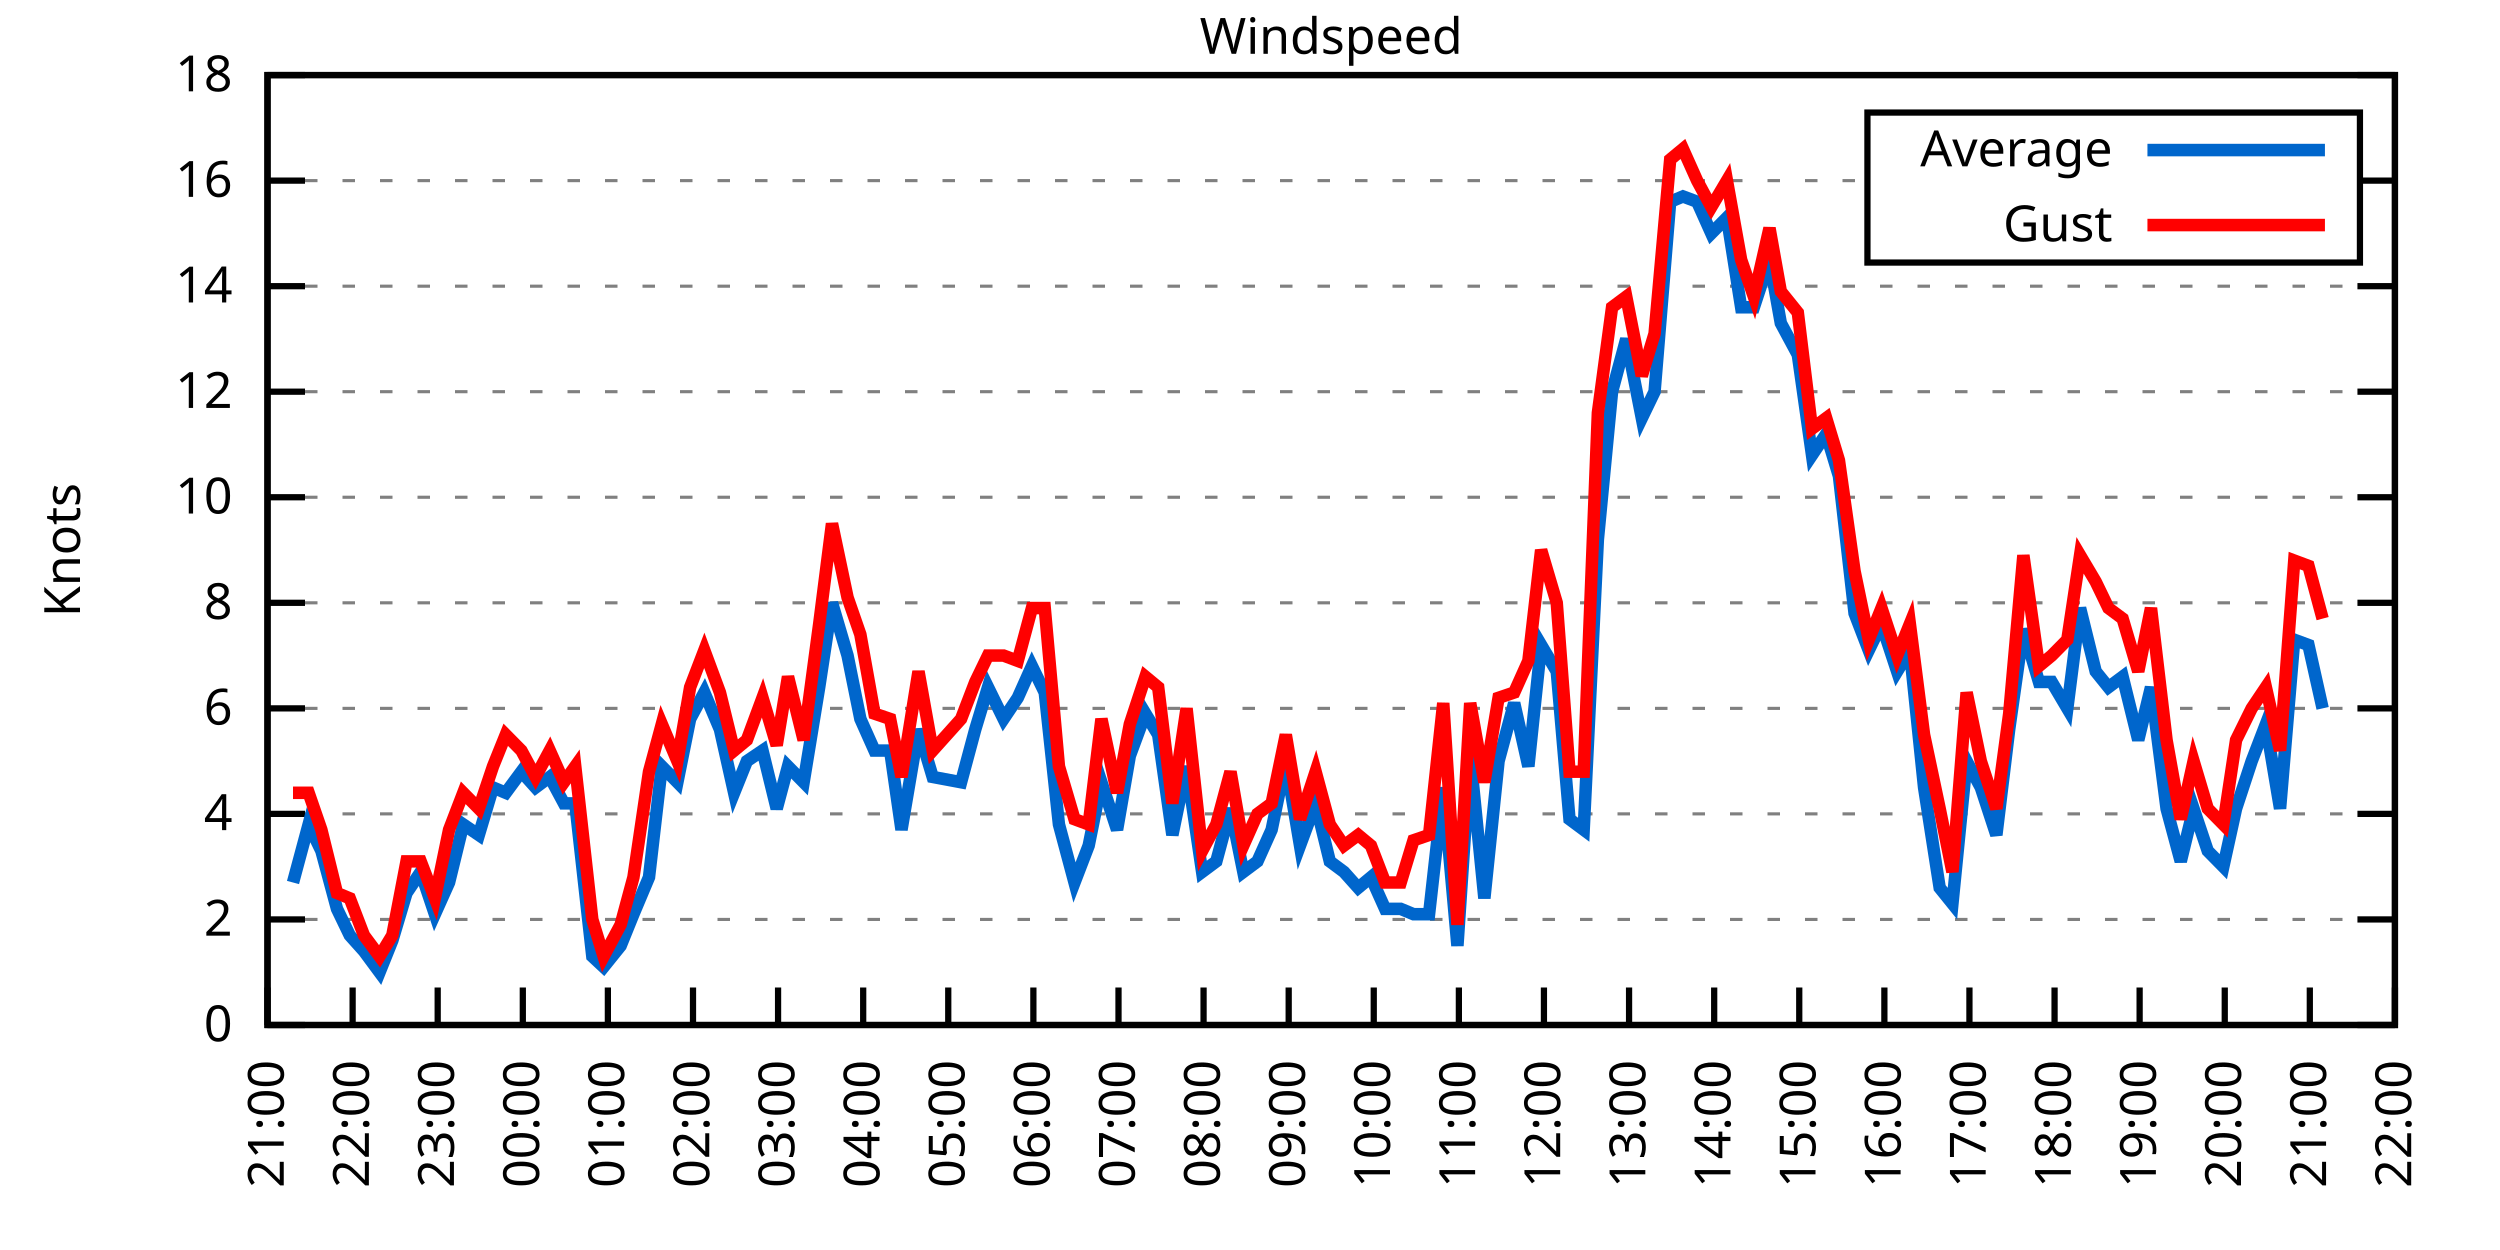
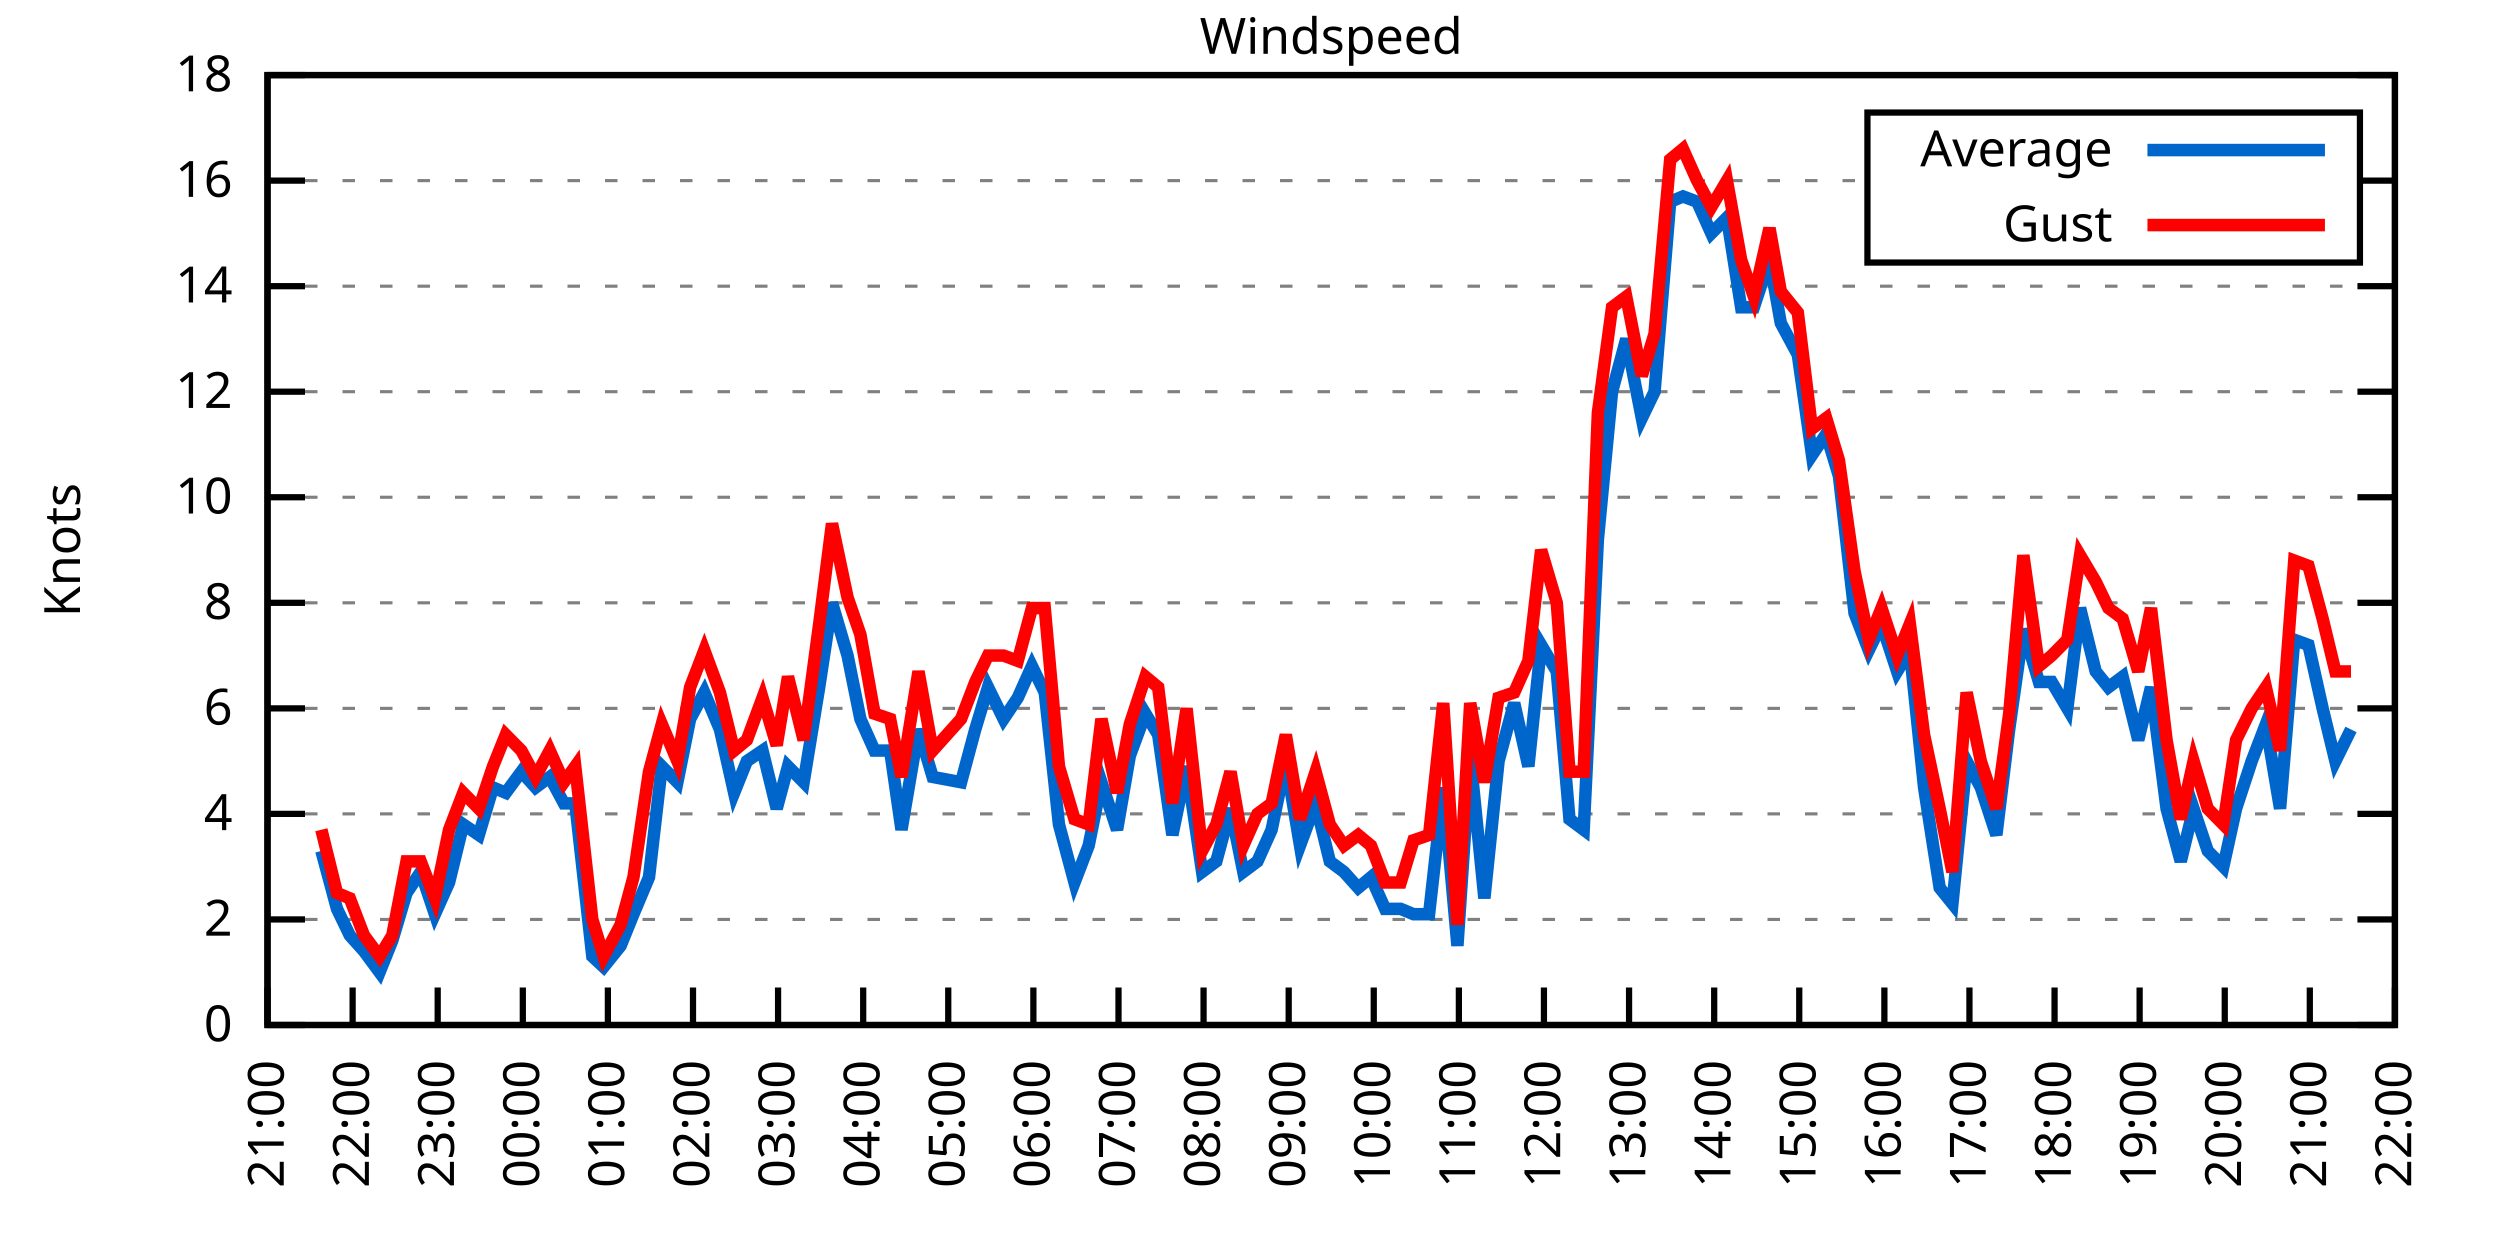
<svg xmlns="http://www.w3.org/2000/svg" xmlns:xlink="http://www.w3.org/1999/xlink" width="400" height="200" viewBox="0 0 400 200">
  <g id="gnuplot_canvas">
    <rect x="0" y="0" width="400" height="200" fill="none" />
    <defs>
      <circle id="gpDot" r="0.5" stroke-width="0.5" stroke="currentColor" />
      <path id="gpPt0" stroke-width="0.333" stroke="currentColor" d="M-1,0 h2 M0,-1 v2" />
      <path id="gpPt1" stroke-width="0.333" stroke="currentColor" d="M-1,-1 L1,1 M1,-1 L-1,1" />
      <path id="gpPt2" stroke-width="0.333" stroke="currentColor" d="M-1,0 L1,0 M0,-1 L0,1 M-1,-1 L1,1 M-1,1 L1,-1" />
      <rect id="gpPt3" stroke-width="0.333" stroke="currentColor" x="-1" y="-1" width="2" height="2" />
      <rect id="gpPt4" stroke-width="0.333" stroke="currentColor" fill="currentColor" x="-1" y="-1" width="2" height="2" />
      <circle id="gpPt5" stroke-width="0.333" stroke="currentColor" cx="0" cy="0" r="1" />
      <use xlink:href="#gpPt5" id="gpPt6" fill="currentColor" stroke="none" />
      <path id="gpPt7" stroke-width="0.333" stroke="currentColor" d="M0,-1.33 L-1.33,0.67 L1.33,0.67 z" />
      <use xlink:href="#gpPt7" id="gpPt8" fill="currentColor" stroke="none" />
      <use xlink:href="#gpPt7" id="gpPt9" stroke="currentColor" transform="rotate(180)" />
      <use xlink:href="#gpPt9" id="gpPt10" fill="currentColor" stroke="none" />
      <use xlink:href="#gpPt3" id="gpPt11" stroke="currentColor" transform="rotate(45)" />
      <use xlink:href="#gpPt11" id="gpPt12" fill="currentColor" stroke="none" />
      <path id="gpPt13" stroke-width="0.333" stroke="currentColor" d="M0,1.330 L1.265,0.411 L0.782,-1.067 L-0.782,-1.076 L-1.265,0.411 z" />
      <use xlink:href="#gpPt13" id="gpPt14" fill="currentColor" stroke="none" />
      <filter id="textbox" filterUnits="objectBoundingBox" x="0" y="0" height="1" width="1">
        <feFlood flood-color="white" flood-opacity="1" result="bgnd" />
        <feComposite in="SourceGraphic" in2="bgnd" operator="atop" />
      </filter>
      <filter id="greybox" filterUnits="objectBoundingBox" x="0" y="0" height="1" width="1">
        <feFlood flood-color="lightgrey" flood-opacity="1" result="grey" />
        <feComposite in="SourceGraphic" in2="grey" operator="atop" />
      </filter>
    </defs>
    <g fill="none" color="white" stroke="currentColor" stroke-width="1.00" stroke-linecap="butt" stroke-linejoin="miter">
</g>
    <g fill="none" color="black" stroke="currentColor" stroke-width="1.00" stroke-linecap="butt" stroke-linejoin="miter">
      <g stroke="none" shape-rendering="crispEdges">
        <polygon fill="rgb(255, 255, 255)" points="42.80,164.00 383.18,164.00 383.18,12.02 42.80,12.02 " />
      </g>
    </g>
    <g fill="none" color="black" stroke="currentColor" stroke-width="1.00" stroke-linecap="butt" stroke-linejoin="miter">
</g>
    <g fill="none" color="black" stroke="black" stroke-width="0.50" stroke-linecap="butt" stroke-linejoin="miter">
</g>
    <g fill="none" color="gray" stroke="currentColor" stroke-width="0.50" stroke-linecap="butt" stroke-linejoin="miter">
      <path stroke="gray" stroke-dasharray="2,4" class="gridline" d="M42.80,164.00 L383.19,164.00  " />
    </g>
    <g fill="none" color="gray" stroke="gray" stroke-width="1.00" stroke-linecap="butt" stroke-linejoin="miter">
</g>
    <g fill="none" color="black" stroke="currentColor" stroke-width="1.00" stroke-linecap="butt" stroke-linejoin="miter">
      <path stroke="black" d="M42.80,164.00 L48.80,164.00 M383.19,164.00 L377.19,164.00  " />
      <g transform="translate(37.20,166.60)" stroke="none" fill="black" font-family="Sans" font-size="8.00" text-anchor="end">
        <text>
          <tspan font-family="Sans"> 0</tspan>
        </text>
      </g>
    </g>
    <g fill="none" color="black" stroke="currentColor" stroke-width="1.00" stroke-linecap="butt" stroke-linejoin="miter">
</g>
    <g fill="none" color="black" stroke="black" stroke-width="0.50" stroke-linecap="butt" stroke-linejoin="miter">
</g>
    <g fill="none" color="gray" stroke="currentColor" stroke-width="0.50" stroke-linecap="butt" stroke-linejoin="miter">
      <path stroke="gray" stroke-dasharray="2,4" class="gridline" d="M42.80,147.11 L383.19,147.11  " />
    </g>
    <g fill="none" color="gray" stroke="gray" stroke-width="1.00" stroke-linecap="butt" stroke-linejoin="miter">
</g>
    <g fill="none" color="black" stroke="currentColor" stroke-width="1.00" stroke-linecap="butt" stroke-linejoin="miter">
      <path stroke="black" d="M42.80,147.11 L48.80,147.11 M383.19,147.11 L377.19,147.11  " />
      <g transform="translate(37.20,149.71)" stroke="none" fill="black" font-family="Sans" font-size="8.00" text-anchor="end">
        <text>
          <tspan font-family="Sans"> 2</tspan>
        </text>
      </g>
    </g>
    <g fill="none" color="black" stroke="currentColor" stroke-width="1.00" stroke-linecap="butt" stroke-linejoin="miter">
</g>
    <g fill="none" color="black" stroke="black" stroke-width="0.50" stroke-linecap="butt" stroke-linejoin="miter">
</g>
    <g fill="none" color="gray" stroke="currentColor" stroke-width="0.50" stroke-linecap="butt" stroke-linejoin="miter">
      <path stroke="gray" stroke-dasharray="2,4" class="gridline" d="M42.80,130.22 L383.19,130.22  " />
    </g>
    <g fill="none" color="gray" stroke="gray" stroke-width="1.00" stroke-linecap="butt" stroke-linejoin="miter">
</g>
    <g fill="none" color="black" stroke="currentColor" stroke-width="1.00" stroke-linecap="butt" stroke-linejoin="miter">
      <path stroke="black" d="M42.80,130.22 L48.80,130.22 M383.19,130.22 L377.19,130.22  " />
      <g transform="translate(37.20,132.82)" stroke="none" fill="black" font-family="Sans" font-size="8.00" text-anchor="end">
        <text>
          <tspan font-family="Sans"> 4</tspan>
        </text>
      </g>
    </g>
    <g fill="none" color="black" stroke="currentColor" stroke-width="1.00" stroke-linecap="butt" stroke-linejoin="miter">
</g>
    <g fill="none" color="black" stroke="black" stroke-width="0.50" stroke-linecap="butt" stroke-linejoin="miter">
</g>
    <g fill="none" color="gray" stroke="currentColor" stroke-width="0.50" stroke-linecap="butt" stroke-linejoin="miter">
      <path stroke="gray" stroke-dasharray="2,4" class="gridline" d="M42.80,113.34 L383.19,113.34  " />
    </g>
    <g fill="none" color="gray" stroke="gray" stroke-width="1.00" stroke-linecap="butt" stroke-linejoin="miter">
</g>
    <g fill="none" color="black" stroke="currentColor" stroke-width="1.00" stroke-linecap="butt" stroke-linejoin="miter">
      <path stroke="black" d="M42.80,113.34 L48.80,113.34 M383.19,113.34 L377.19,113.34  " />
      <g transform="translate(37.20,115.94)" stroke="none" fill="black" font-family="Sans" font-size="8.00" text-anchor="end">
        <text>
          <tspan font-family="Sans"> 6</tspan>
        </text>
      </g>
    </g>
    <g fill="none" color="black" stroke="currentColor" stroke-width="1.00" stroke-linecap="butt" stroke-linejoin="miter">
</g>
    <g fill="none" color="black" stroke="black" stroke-width="0.50" stroke-linecap="butt" stroke-linejoin="miter">
</g>
    <g fill="none" color="gray" stroke="currentColor" stroke-width="0.50" stroke-linecap="butt" stroke-linejoin="miter">
      <path stroke="gray" stroke-dasharray="2,4" class="gridline" d="M42.80,96.45 L383.19,96.45  " />
    </g>
    <g fill="none" color="gray" stroke="gray" stroke-width="1.00" stroke-linecap="butt" stroke-linejoin="miter">
</g>
    <g fill="none" color="black" stroke="currentColor" stroke-width="1.00" stroke-linecap="butt" stroke-linejoin="miter">
      <path stroke="black" d="M42.80,96.45 L48.80,96.45 M383.19,96.45 L377.19,96.45  " />
      <g transform="translate(37.20,99.05)" stroke="none" fill="black" font-family="Sans" font-size="8.00" text-anchor="end">
        <text>
          <tspan font-family="Sans"> 8</tspan>
        </text>
      </g>
    </g>
    <g fill="none" color="black" stroke="currentColor" stroke-width="1.00" stroke-linecap="butt" stroke-linejoin="miter">
</g>
    <g fill="none" color="black" stroke="black" stroke-width="0.50" stroke-linecap="butt" stroke-linejoin="miter">
</g>
    <g fill="none" color="gray" stroke="currentColor" stroke-width="0.50" stroke-linecap="butt" stroke-linejoin="miter">
      <path stroke="gray" stroke-dasharray="2,4" class="gridline" d="M42.80,79.56 L383.19,79.56  " />
    </g>
    <g fill="none" color="gray" stroke="gray" stroke-width="1.00" stroke-linecap="butt" stroke-linejoin="miter">
</g>
    <g fill="none" color="black" stroke="currentColor" stroke-width="1.00" stroke-linecap="butt" stroke-linejoin="miter">
      <path stroke="black" d="M42.80,79.56 L48.80,79.56 M383.19,79.56 L377.19,79.56  " />
      <g transform="translate(37.20,82.16)" stroke="none" fill="black" font-family="Sans" font-size="8.00" text-anchor="end">
        <text>
          <tspan font-family="Sans"> 10</tspan>
        </text>
      </g>
    </g>
    <g fill="none" color="black" stroke="currentColor" stroke-width="1.00" stroke-linecap="butt" stroke-linejoin="miter">
</g>
    <g fill="none" color="black" stroke="black" stroke-width="0.50" stroke-linecap="butt" stroke-linejoin="miter">
</g>
    <g fill="none" color="gray" stroke="currentColor" stroke-width="0.50" stroke-linecap="butt" stroke-linejoin="miter">
      <path stroke="gray" stroke-dasharray="2,4" class="gridline" d="M42.80,62.67 L383.19,62.67  " />
    </g>
    <g fill="none" color="gray" stroke="gray" stroke-width="1.00" stroke-linecap="butt" stroke-linejoin="miter">
</g>
    <g fill="none" color="black" stroke="currentColor" stroke-width="1.00" stroke-linecap="butt" stroke-linejoin="miter">
      <path stroke="black" d="M42.80,62.67 L48.80,62.67 M383.19,62.67 L377.19,62.67  " />
      <g transform="translate(37.20,65.27)" stroke="none" fill="black" font-family="Sans" font-size="8.00" text-anchor="end">
        <text>
          <tspan font-family="Sans"> 12</tspan>
        </text>
      </g>
    </g>
    <g fill="none" color="black" stroke="currentColor" stroke-width="1.00" stroke-linecap="butt" stroke-linejoin="miter">
</g>
    <g fill="none" color="black" stroke="black" stroke-width="0.50" stroke-linecap="butt" stroke-linejoin="miter">
</g>
    <g fill="none" color="gray" stroke="currentColor" stroke-width="0.50" stroke-linecap="butt" stroke-linejoin="miter">
      <path stroke="gray" stroke-dasharray="2,4" class="gridline" d="M42.80,45.79 L383.19,45.79  " />
    </g>
    <g fill="none" color="gray" stroke="gray" stroke-width="1.00" stroke-linecap="butt" stroke-linejoin="miter">
</g>
    <g fill="none" color="black" stroke="currentColor" stroke-width="1.00" stroke-linecap="butt" stroke-linejoin="miter">
      <path stroke="black" d="M42.80,45.79 L48.80,45.79 M383.19,45.79 L377.19,45.79  " />
      <g transform="translate(37.20,48.39)" stroke="none" fill="black" font-family="Sans" font-size="8.00" text-anchor="end">
        <text>
          <tspan font-family="Sans"> 14</tspan>
        </text>
      </g>
    </g>
    <g fill="none" color="black" stroke="currentColor" stroke-width="1.00" stroke-linecap="butt" stroke-linejoin="miter">
</g>
    <g fill="none" color="black" stroke="black" stroke-width="0.50" stroke-linecap="butt" stroke-linejoin="miter">
</g>
    <g fill="none" color="gray" stroke="currentColor" stroke-width="0.50" stroke-linecap="butt" stroke-linejoin="miter">
      <path stroke="gray" stroke-dasharray="2,4" class="gridline" d="M42.80,28.90 L298.79,28.90 M377.59,28.90 L383.19,28.90  " />
    </g>
    <g fill="none" color="gray" stroke="gray" stroke-width="1.00" stroke-linecap="butt" stroke-linejoin="miter">
</g>
    <g fill="none" color="black" stroke="currentColor" stroke-width="1.00" stroke-linecap="butt" stroke-linejoin="miter">
      <path stroke="black" d="M42.80,28.90 L48.80,28.90 M383.19,28.90 L377.19,28.90  " />
      <g transform="translate(37.20,31.50)" stroke="none" fill="black" font-family="Sans" font-size="8.00" text-anchor="end">
        <text>
          <tspan font-family="Sans"> 16</tspan>
        </text>
      </g>
    </g>
    <g fill="none" color="black" stroke="currentColor" stroke-width="1.00" stroke-linecap="butt" stroke-linejoin="miter">
</g>
    <g fill="none" color="black" stroke="black" stroke-width="0.50" stroke-linecap="butt" stroke-linejoin="miter">
</g>
    <g fill="none" color="gray" stroke="currentColor" stroke-width="0.50" stroke-linecap="butt" stroke-linejoin="miter">
      <path stroke="gray" stroke-dasharray="2,4" class="gridline" d="M42.80,12.01 L383.19,12.01  " />
    </g>
    <g fill="none" color="gray" stroke="gray" stroke-width="1.00" stroke-linecap="butt" stroke-linejoin="miter">
</g>
    <g fill="none" color="black" stroke="currentColor" stroke-width="1.00" stroke-linecap="butt" stroke-linejoin="miter">
      <path stroke="black" d="M42.80,12.01 L48.80,12.01 M383.19,12.01 L377.19,12.01  " />
      <g transform="translate(37.20,14.61)" stroke="none" fill="black" font-family="Sans" font-size="8.00" text-anchor="end">
        <text>
          <tspan font-family="Sans"> 18</tspan>
        </text>
      </g>
    </g>
    <g fill="none" color="black" stroke="currentColor" stroke-width="1.00" stroke-linecap="butt" stroke-linejoin="miter">
      <path stroke="black" d="M42.80,164.00 L42.80,158.00  " />
      <g transform="translate(45.40,169.60) rotate(270.00)" stroke="none" fill="black" font-family="Sans" font-size="8.00" text-anchor="end">
        <text>
          <tspan font-family="Sans">21:00</tspan>
        </text>
      </g>
    </g>
    <g fill="none" color="black" stroke="currentColor" stroke-width="1.00" stroke-linecap="butt" stroke-linejoin="miter">
      <path stroke="black" d="M56.42,164.00 L56.42,158.00  " />
      <g transform="translate(59.02,169.60) rotate(270.00)" stroke="none" fill="black" font-family="Sans" font-size="8.00" text-anchor="end">
        <text>
          <tspan font-family="Sans">22:00</tspan>
        </text>
      </g>
    </g>
    <g fill="none" color="black" stroke="currentColor" stroke-width="1.00" stroke-linecap="butt" stroke-linejoin="miter">
      <path stroke="black" d="M70.03,164.00 L70.03,158.00  " />
      <g transform="translate(72.63,169.60) rotate(270.00)" stroke="none" fill="black" font-family="Sans" font-size="8.00" text-anchor="end">
        <text>
          <tspan font-family="Sans">23:00</tspan>
        </text>
      </g>
    </g>
    <g fill="none" color="black" stroke="currentColor" stroke-width="1.00" stroke-linecap="butt" stroke-linejoin="miter">
      <path stroke="black" d="M83.65,164.00 L83.65,158.00  " />
      <g transform="translate(86.25,169.60) rotate(270.00)" stroke="none" fill="black" font-family="Sans" font-size="8.00" text-anchor="end">
        <text>
          <tspan font-family="Sans">00:00</tspan>
        </text>
      </g>
    </g>
    <g fill="none" color="black" stroke="currentColor" stroke-width="1.00" stroke-linecap="butt" stroke-linejoin="miter">
      <path stroke="black" d="M97.26,164.00 L97.26,158.00  " />
      <g transform="translate(99.86,169.60) rotate(270.00)" stroke="none" fill="black" font-family="Sans" font-size="8.00" text-anchor="end">
        <text>
          <tspan font-family="Sans">01:00</tspan>
        </text>
      </g>
    </g>
    <g fill="none" color="black" stroke="currentColor" stroke-width="1.00" stroke-linecap="butt" stroke-linejoin="miter">
      <path stroke="black" d="M110.88,164.00 L110.88,158.00  " />
      <g transform="translate(113.48,169.60) rotate(270.00)" stroke="none" fill="black" font-family="Sans" font-size="8.00" text-anchor="end">
        <text>
          <tspan font-family="Sans">02:00</tspan>
        </text>
      </g>
    </g>
    <g fill="none" color="black" stroke="currentColor" stroke-width="1.00" stroke-linecap="butt" stroke-linejoin="miter">
      <path stroke="black" d="M124.49,164.00 L124.49,158.00  " />
      <g transform="translate(127.09,169.60) rotate(270.00)" stroke="none" fill="black" font-family="Sans" font-size="8.00" text-anchor="end">
        <text>
          <tspan font-family="Sans">03:00</tspan>
        </text>
      </g>
    </g>
    <g fill="none" color="black" stroke="currentColor" stroke-width="1.00" stroke-linecap="butt" stroke-linejoin="miter">
      <path stroke="black" d="M138.11,164.00 L138.11,158.00  " />
      <g transform="translate(140.71,169.60) rotate(270.00)" stroke="none" fill="black" font-family="Sans" font-size="8.00" text-anchor="end">
        <text>
          <tspan font-family="Sans">04:00</tspan>
        </text>
      </g>
    </g>
    <g fill="none" color="black" stroke="currentColor" stroke-width="1.00" stroke-linecap="butt" stroke-linejoin="miter">
      <path stroke="black" d="M151.72,164.00 L151.72,158.00  " />
      <g transform="translate(154.32,169.60) rotate(270.00)" stroke="none" fill="black" font-family="Sans" font-size="8.00" text-anchor="end">
        <text>
          <tspan font-family="Sans">05:00</tspan>
        </text>
      </g>
    </g>
    <g fill="none" color="black" stroke="currentColor" stroke-width="1.00" stroke-linecap="butt" stroke-linejoin="miter">
      <path stroke="black" d="M165.34,164.00 L165.34,158.00  " />
      <g transform="translate(167.94,169.60) rotate(270.00)" stroke="none" fill="black" font-family="Sans" font-size="8.00" text-anchor="end">
        <text>
          <tspan font-family="Sans">06:00</tspan>
        </text>
      </g>
    </g>
    <g fill="none" color="black" stroke="currentColor" stroke-width="1.00" stroke-linecap="butt" stroke-linejoin="miter">
      <path stroke="black" d="M178.96,164.00 L178.96,158.00  " />
      <g transform="translate(181.56,169.60) rotate(270.00)" stroke="none" fill="black" font-family="Sans" font-size="8.00" text-anchor="end">
        <text>
          <tspan font-family="Sans">07:00</tspan>
        </text>
      </g>
    </g>
    <g fill="none" color="black" stroke="currentColor" stroke-width="1.00" stroke-linecap="butt" stroke-linejoin="miter">
      <path stroke="black" d="M192.57,164.00 L192.57,158.00  " />
      <g transform="translate(195.17,169.60) rotate(270.00)" stroke="none" fill="black" font-family="Sans" font-size="8.00" text-anchor="end">
        <text>
          <tspan font-family="Sans">08:00</tspan>
        </text>
      </g>
    </g>
    <g fill="none" color="black" stroke="currentColor" stroke-width="1.00" stroke-linecap="butt" stroke-linejoin="miter">
      <path stroke="black" d="M206.19,164.00 L206.19,158.00  " />
      <g transform="translate(208.79,169.60) rotate(270.00)" stroke="none" fill="black" font-family="Sans" font-size="8.00" text-anchor="end">
        <text>
          <tspan font-family="Sans">09:00</tspan>
        </text>
      </g>
    </g>
    <g fill="none" color="black" stroke="currentColor" stroke-width="1.00" stroke-linecap="butt" stroke-linejoin="miter">
      <path stroke="black" d="M219.80,164.00 L219.80,158.00  " />
      <g transform="translate(222.40,169.60) rotate(270.00)" stroke="none" fill="black" font-family="Sans" font-size="8.00" text-anchor="end">
        <text>
          <tspan font-family="Sans">10:00</tspan>
        </text>
      </g>
    </g>
    <g fill="none" color="black" stroke="currentColor" stroke-width="1.00" stroke-linecap="butt" stroke-linejoin="miter">
      <path stroke="black" d="M233.42,164.00 L233.42,158.00  " />
      <g transform="translate(236.02,169.60) rotate(270.00)" stroke="none" fill="black" font-family="Sans" font-size="8.00" text-anchor="end">
        <text>
          <tspan font-family="Sans">11:00</tspan>
        </text>
      </g>
    </g>
    <g fill="none" color="black" stroke="currentColor" stroke-width="1.00" stroke-linecap="butt" stroke-linejoin="miter">
      <path stroke="black" d="M247.03,164.00 L247.03,158.00  " />
      <g transform="translate(249.63,169.60) rotate(270.00)" stroke="none" fill="black" font-family="Sans" font-size="8.00" text-anchor="end">
        <text>
          <tspan font-family="Sans">12:00</tspan>
        </text>
      </g>
    </g>
    <g fill="none" color="black" stroke="currentColor" stroke-width="1.00" stroke-linecap="butt" stroke-linejoin="miter">
      <path stroke="black" d="M260.65,164.00 L260.65,158.00  " />
      <g transform="translate(263.25,169.60) rotate(270.00)" stroke="none" fill="black" font-family="Sans" font-size="8.00" text-anchor="end">
        <text>
          <tspan font-family="Sans">13:00</tspan>
        </text>
      </g>
    </g>
    <g fill="none" color="black" stroke="currentColor" stroke-width="1.00" stroke-linecap="butt" stroke-linejoin="miter">
      <path stroke="black" d="M274.27,164.00 L274.27,158.00  " />
      <g transform="translate(276.87,169.60) rotate(270.00)" stroke="none" fill="black" font-family="Sans" font-size="8.00" text-anchor="end">
        <text>
          <tspan font-family="Sans">14:00</tspan>
        </text>
      </g>
    </g>
    <g fill="none" color="black" stroke="currentColor" stroke-width="1.00" stroke-linecap="butt" stroke-linejoin="miter">
      <path stroke="black" d="M287.88,164.00 L287.88,158.00  " />
      <g transform="translate(290.48,169.60) rotate(270.00)" stroke="none" fill="black" font-family="Sans" font-size="8.00" text-anchor="end">
        <text>
          <tspan font-family="Sans">15:00</tspan>
        </text>
      </g>
    </g>
    <g fill="none" color="black" stroke="currentColor" stroke-width="1.00" stroke-linecap="butt" stroke-linejoin="miter">
      <path stroke="black" d="M301.50,164.00 L301.50,158.00  " />
      <g transform="translate(304.10,169.60) rotate(270.00)" stroke="none" fill="black" font-family="Sans" font-size="8.00" text-anchor="end">
        <text>
          <tspan font-family="Sans">16:00</tspan>
        </text>
      </g>
    </g>
    <g fill="none" color="black" stroke="currentColor" stroke-width="1.00" stroke-linecap="butt" stroke-linejoin="miter">
      <path stroke="black" d="M315.11,164.00 L315.11,158.00  " />
      <g transform="translate(317.71,169.60) rotate(270.00)" stroke="none" fill="black" font-family="Sans" font-size="8.00" text-anchor="end">
        <text>
          <tspan font-family="Sans">17:00</tspan>
        </text>
      </g>
    </g>
    <g fill="none" color="black" stroke="currentColor" stroke-width="1.00" stroke-linecap="butt" stroke-linejoin="miter">
      <path stroke="black" d="M328.73,164.00 L328.73,158.00  " />
      <g transform="translate(331.33,169.60) rotate(270.00)" stroke="none" fill="black" font-family="Sans" font-size="8.00" text-anchor="end">
        <text>
          <tspan font-family="Sans">18:00</tspan>
        </text>
      </g>
    </g>
    <g fill="none" color="black" stroke="currentColor" stroke-width="1.00" stroke-linecap="butt" stroke-linejoin="miter">
      <path stroke="black" d="M342.34,164.00 L342.34,158.00  " />
      <g transform="translate(344.94,169.60) rotate(270.00)" stroke="none" fill="black" font-family="Sans" font-size="8.00" text-anchor="end">
        <text>
          <tspan font-family="Sans">19:00</tspan>
        </text>
      </g>
    </g>
    <g fill="none" color="black" stroke="currentColor" stroke-width="1.00" stroke-linecap="butt" stroke-linejoin="miter">
      <path stroke="black" d="M355.96,164.00 L355.96,158.00  " />
      <g transform="translate(358.56,169.60) rotate(270.00)" stroke="none" fill="black" font-family="Sans" font-size="8.00" text-anchor="end">
        <text>
          <tspan font-family="Sans">20:00</tspan>
        </text>
      </g>
    </g>
    <g fill="none" color="black" stroke="currentColor" stroke-width="1.00" stroke-linecap="butt" stroke-linejoin="miter">
      <path stroke="black" d="M369.57,164.00 L369.57,158.00  " />
      <g transform="translate(372.17,169.60) rotate(270.00)" stroke="none" fill="black" font-family="Sans" font-size="8.00" text-anchor="end">
        <text>
          <tspan font-family="Sans">21:00</tspan>
        </text>
      </g>
    </g>
    <g fill="none" color="black" stroke="currentColor" stroke-width="1.00" stroke-linecap="butt" stroke-linejoin="miter">
      <path stroke="black" d="M383.19,164.00 L383.19,158.00  " />
      <g transform="translate(385.79,169.60) rotate(270.00)" stroke="none" fill="black" font-family="Sans" font-size="8.00" text-anchor="end">
        <text>
          <tspan font-family="Sans">22:00</tspan>
        </text>
      </g>
    </g>
    <g fill="none" color="black" stroke="currentColor" stroke-width="1.00" stroke-linecap="butt" stroke-linejoin="miter">
</g>
    <g fill="none" color="black" stroke="currentColor" stroke-width="1.00" stroke-linecap="butt" stroke-linejoin="miter">
      <path stroke="black" d="M42.80,12.01 L42.80,164.00 L383.19,164.00 L383.19,12.01 L42.80,12.01 Z  " />
    </g>
    <g fill="none" color="black" stroke="currentColor" stroke-width="1.00" stroke-linecap="butt" stroke-linejoin="miter">
</g>
    <g fill="none" color="black" stroke="currentColor" stroke-width="1.00" stroke-linecap="butt" stroke-linejoin="miter">
      <path stroke="black" d="M298.79,42.01 L298.79,18.01 L377.59,18.01 L377.59,42.01 L298.79,42.01 Z  " />
    </g>
    <g id="Windspeed_plot_1">
      <g fill="none" color="white" stroke="black" stroke-width="2.00" stroke-linecap="butt" stroke-linejoin="miter">
</g>
      <g fill="none" color="black" stroke="currentColor" stroke-width="2.00" stroke-linecap="butt" stroke-linejoin="miter">
        <g transform="translate(337.99,26.61)" stroke="none" fill="black" font-family="Sans" font-size="8.00" text-anchor="end">
          <text>
            <tspan font-family="Sans">Average</tspan>
          </text>
        </g>
      </g>
      <g fill="none" color="black" stroke="currentColor" stroke-width="2.00" stroke-linecap="butt" stroke-linejoin="miter">
-         <path stroke="rgb(  0, 102, 204)" d="M343.59,24.01 L371.99,24.01 M46.88,141.20 L49.38,131.91 L51.42,136.14 L53.92,145.42 L55.96,149.65 L58.23,152.18   L60.73,155.56 L62.77,150.49 L65.04,142.89 L67.31,139.51 L69.58,146.27 L71.85,141.20 L74.12,131.91 L76.61,133.60   L78.88,126.00 L80.92,126.85 L83.42,123.47 L85.69,126.00 L87.96,124.31 L90.23,128.54 L92.04,128.54 L94.77,153.02   L96.58,154.71 L99.30,151.33 L101.35,146.27 L103.84,140.36 L105.89,122.62 L108.38,125.16 L110.42,115.03 L112.69,110.80   L115.19,116.71 L117.46,126.85 L119.50,121.78 L122.00,120.09 L124.27,129.38 L126.08,122.62 L128.58,125.16 L131.07,109.96   L133.12,96.45 L135.61,104.89 L137.66,115.03 L139.92,120.09 L142.42,120.09 L144.24,132.76 L146.96,116.71 L149.23,124.31   L153.77,125.16 L156.04,116.71 L158.08,109.96 L160.57,115.03 L162.84,111.65 L165.11,106.58 L167.16,110.80 L169.43,131.91   L171.92,141.20 L174.19,135.29 L176.23,125.16 L178.73,132.76 L180.77,120.94 L183.27,114.18 L185.31,117.56 L187.58,133.60   L189.85,122.62 L192.34,139.51 L194.61,137.82 L196.88,129.38 L198.93,139.51 L201.19,137.82 L203.46,132.76 L205.73,121.78   L208.00,135.29 L210.50,128.54 L212.77,137.82 L215.04,139.51 L217.31,142.05 L219.35,140.36 L221.62,145.42 L224.11,145.42   L226.16,146.27 L228.65,146.27 L230.92,126.00 L233.19,151.33 L235.23,120.94 L237.50,143.73 L239.77,121.78 L242.27,112.49   L244.54,122.62 L246.58,103.20 L249.08,107.43 L251.12,131.07 L253.39,132.76 L255.66,86.32 L257.93,62.67 L260.20,54.23   L262.69,66.90 L264.73,62.67 L267.23,32.28 L269.27,31.43 L271.54,32.28 L273.81,37.34 L276.31,34.81 L278.58,49.16   L280.62,49.16 L283.12,41.56 L284.93,51.70 L287.65,56.76 L289.92,72.81 L292.19,69.43 L294.23,76.18 L296.73,98.14   L299.00,104.05 L301.04,99.83 L303.54,107.43 L305.58,104.05 L307.85,126.00 L310.35,142.05 L312.39,144.58 L314.66,121.78   L316.93,126.00 L319.42,133.60 L321.47,116.71 L323.74,100.67 L326.23,109.11 L328.27,109.11 L330.77,113.34 L332.81,97.29   L335.31,107.43 L337.35,109.96 L339.62,108.27 L342.12,118.40 L344.16,109.96 L346.65,129.38 L348.92,137.82 L350.97,129.38   L353.24,136.14 L355.73,138.67 L357.77,129.38 L360.27,121.78 L362.54,115.87 L364.81,129.38 L367.08,102.36 L369.35,103.20   L371.62,113.34  " />
+         <path stroke="rgb(  0, 102, 204)" d="M343.59,24.01 L371.99,24.01 M51.42,136.14 L53.92,145.42 L55.96,149.65 L58.23,152.18 L60.73,155.56 L62.77,150.49   L65.04,142.89 L67.31,139.51 L69.58,146.27 L71.85,141.20 L74.12,131.91 L76.61,133.60 L78.88,126.00 L80.92,126.85   L83.42,123.47 L85.69,126.00 L87.96,124.31 L90.23,128.54 L92.04,128.54 L94.77,153.02 L96.58,154.71 L99.30,151.33   L101.35,146.27 L103.84,140.36 L105.89,122.62 L108.38,125.16 L110.42,115.03 L112.69,110.80 L115.19,116.71 L117.46,126.85   L119.50,121.78 L122.00,120.09 L124.27,129.38 L126.08,122.62 L128.58,125.16 L131.07,109.96 L133.12,96.45 L135.61,104.89   L137.66,115.03 L139.92,120.09 L142.42,120.09 L144.24,132.76 L146.96,116.71 L149.23,124.31 L153.77,125.16 L156.04,116.71   L158.08,109.96 L160.57,115.03 L162.84,111.65 L165.11,106.58 L167.16,110.80 L169.43,131.91 L171.92,141.20 L174.19,135.29   L176.23,125.16 L178.73,132.76 L180.77,120.94 L183.27,114.18 L185.31,117.56 L187.58,133.60 L189.85,122.62 L192.34,139.51   L194.61,137.82 L196.88,129.38 L198.93,139.51 L201.19,137.82 L203.46,132.76 L205.73,121.78 L208.00,135.29 L210.50,128.54   L212.77,137.82 L215.04,139.51 L217.31,142.05 L219.35,140.36 L221.62,145.42 L224.11,145.42 L226.16,146.27 L228.65,146.27   L230.92,126.00 L233.19,151.33 L235.23,120.94 L237.50,143.73 L239.77,121.78 L242.27,112.49 L244.54,122.62 L246.58,103.20   L249.08,107.43 L251.12,131.07 L253.39,132.76 L255.66,86.32 L257.93,62.67 L260.20,54.23 L262.69,66.90 L264.73,62.67   L267.23,32.28 L269.27,31.43 L271.54,32.28 L273.81,37.34 L276.31,34.81 L278.58,49.16 L280.62,49.16 L283.12,41.56   L284.93,51.70 L287.65,56.76 L289.92,72.81 L292.19,69.43 L294.23,76.18 L296.73,98.14 L299.00,104.05 L301.04,99.83   L303.54,107.43 L305.58,104.05 L307.85,126.00 L310.35,142.05 L312.39,144.58 L314.66,121.78 L316.93,126.00 L319.42,133.60   L321.47,116.71 L323.74,100.67 L326.23,109.11 L328.27,109.11 L330.77,113.34 L332.81,97.29 L335.31,107.43 L337.35,109.96   L339.62,108.27 L342.12,118.40 L344.16,109.96 L346.65,129.38 L348.92,137.82 L350.97,129.38 L353.24,136.14 L355.73,138.67   L357.77,129.38 L360.27,121.78 L362.54,115.87 L364.81,129.38 L367.08,102.36 L369.35,103.20 L371.62,113.34 L373.66,121.78   L376.16,116.71  " />
      </g>
    </g>
    <g id="Windspeed_plot_2">
      <g fill="none" color="black" stroke="currentColor" stroke-width="2.00" stroke-linecap="butt" stroke-linejoin="miter">
        <g transform="translate(337.99,38.61)" stroke="none" fill="black" font-family="Sans" font-size="8.00" text-anchor="end">
          <text>
            <tspan font-family="Sans">Gust</tspan>
          </text>
        </g>
      </g>
      <g fill="none" color="black" stroke="currentColor" stroke-width="2.00" stroke-linecap="butt" stroke-linejoin="miter">
-         <path stroke="rgb(255,   0,   0)" d="M343.59,36.01 L371.99,36.01 M46.88,126.85 L49.38,126.85 L51.42,132.76 L53.92,142.89 L55.96,143.73 L58.23,149.65   L60.73,153.02 L62.77,149.65 L65.04,137.82 L67.31,137.82 L69.58,143.73 L71.85,132.76 L74.12,126.85 L76.61,129.38   L78.88,122.62 L80.92,117.56 L83.42,120.09 L85.69,124.31 L87.96,120.09 L90.23,125.16 L92.04,122.62 L94.77,147.11   L96.58,153.02 L99.30,147.96 L101.35,140.36 L103.84,123.47 L105.89,115.87 L108.38,121.78 L110.42,109.96 L112.69,104.05   L115.19,110.80 L117.46,120.09 L119.50,118.40 L122.00,111.65 L124.27,119.25 L126.08,108.27 L128.58,118.40 L131.07,99.83   L133.12,83.78 L135.61,95.60 L137.66,101.52 L139.92,114.18 L142.42,115.03 L144.24,124.31 L146.96,107.43 L149.23,120.09   L153.77,115.03 L156.04,109.11 L158.08,104.89 L160.57,104.89 L162.84,105.74 L165.11,97.29 L167.16,97.29 L169.43,122.62   L171.92,131.07 L174.19,131.91 L176.23,115.03 L178.73,126.85 L180.77,115.87 L183.27,108.27 L185.31,109.96 L187.58,128.54   L189.85,113.34 L192.34,136.14 L194.61,131.91 L196.88,123.47 L198.93,135.29 L201.19,130.22 L203.46,128.54 L205.73,117.56   L208.00,131.07 L210.50,123.47 L212.77,131.91 L215.04,135.29 L217.31,133.60 L219.35,135.29 L221.62,141.20 L224.11,141.20   L226.16,134.45 L228.65,133.60 L230.92,112.49 L233.19,147.96 L235.23,112.49 L237.50,125.16 L239.77,111.65 L242.27,110.80   L244.54,105.74 L246.58,88.00 L249.08,96.45 L251.12,123.47 L253.39,123.47 L255.66,66.05 L257.93,49.16 L260.20,47.47   L262.69,60.14 L264.73,53.39 L267.23,25.52 L269.27,23.83 L271.54,28.90 L273.81,33.12 L276.31,28.90 L278.58,41.56   L280.62,47.47 L283.12,36.50 L284.93,46.63 L287.65,50.01 L289.92,68.58 L292.19,66.90 L294.23,73.65 L296.73,91.38   L299.00,102.36 L301.04,97.29 L303.54,104.89 L305.58,99.83 L307.85,117.56 L310.35,129.38 L312.39,139.51 L314.66,110.80   L316.93,121.78 L319.42,129.38 L321.47,114.18 L323.74,88.85 L326.23,106.58 L328.27,104.89 L330.77,102.36 L332.81,88.85   L335.31,93.07 L337.35,97.29 L339.62,98.98 L342.12,107.43 L344.16,97.29 L346.65,118.40 L348.92,131.07 L350.97,121.78   L353.24,129.38 L355.73,131.91 L357.77,118.40 L360.27,113.34 L362.54,109.96 L364.81,120.09 L367.08,89.69 L369.35,90.54   L371.62,98.98  " />
+         <path stroke="rgb(255,   0,   0)" d="M343.59,36.01 L371.99,36.01 M51.42,132.76 L53.92,142.89 L55.96,143.73 L58.23,149.65 L60.73,153.02 L62.77,149.65   L65.04,137.82 L67.31,137.82 L69.58,143.73 L71.85,132.76 L74.12,126.85 L76.61,129.38 L78.88,122.62 L80.92,117.56   L83.42,120.09 L85.69,124.31 L87.96,120.09 L90.23,125.16 L92.04,122.62 L94.77,147.11 L96.58,153.02 L99.30,147.96   L101.35,140.36 L103.84,123.47 L105.89,115.87 L108.38,121.78 L110.42,109.96 L112.69,104.05 L115.19,110.80 L117.46,120.09   L119.50,118.40 L122.00,111.65 L124.27,119.25 L126.08,108.27 L128.58,118.40 L131.07,99.83 L133.12,83.78 L135.61,95.60   L137.66,101.52 L139.92,114.18 L142.42,115.03 L144.24,124.31 L146.96,107.43 L149.23,120.09 L153.77,115.03 L156.04,109.11   L158.08,104.89 L160.57,104.89 L162.84,105.74 L165.11,97.29 L167.16,97.29 L169.43,122.62 L171.92,131.07 L174.19,131.91   L176.23,115.03 L178.73,126.85 L180.77,115.87 L183.27,108.27 L185.31,109.96 L187.58,128.54 L189.85,113.34 L192.34,136.14   L194.61,131.91 L196.88,123.47 L198.93,135.29 L201.19,130.22 L203.46,128.54 L205.73,117.56 L208.00,131.07 L210.50,123.47   L212.77,131.91 L215.04,135.29 L217.31,133.60 L219.35,135.29 L221.62,141.20 L224.11,141.20 L226.16,134.45 L228.65,133.60   L230.92,112.49 L233.19,147.96 L235.23,112.49 L237.50,125.16 L239.77,111.65 L242.27,110.80 L244.54,105.74 L246.58,88.00   L249.08,96.45 L251.12,123.47 L253.39,123.47 L255.66,66.05 L257.93,49.16 L260.20,47.47 L262.69,60.14 L264.73,53.39   L267.23,25.52 L269.27,23.83 L271.54,28.90 L273.81,33.12 L276.31,28.90 L278.58,41.56 L280.62,47.47 L283.12,36.50   L284.93,46.63 L287.65,50.01 L289.92,68.58 L292.19,66.90 L294.23,73.65 L296.73,91.38 L299.00,102.36 L301.04,97.29   L303.54,104.89 L305.58,99.83 L307.85,117.56 L310.35,129.38 L312.39,139.51 L314.66,110.80 L316.93,121.78 L319.42,129.38   L321.47,114.18 L323.74,88.85 L326.23,106.58 L328.27,104.89 L330.77,102.36 L332.81,88.85 L335.31,93.07 L337.35,97.29   L339.62,98.98 L342.12,107.43 L344.16,97.29 L346.65,118.40 L348.92,131.07 L350.97,121.78 L353.24,129.38 L355.73,131.91   L357.77,118.40 L360.27,113.34 L362.54,109.96 L364.81,120.09 L367.08,89.69 L369.35,90.54 L371.62,98.98 L373.66,107.43   L376.16,107.43  " />
      </g>
    </g>
    <g fill="none" color="black" stroke="currentColor" stroke-width="2.00" stroke-linecap="butt" stroke-linejoin="miter">
</g>
    <g fill="none" color="black" stroke="black" stroke-width="1.00" stroke-linecap="butt" stroke-linejoin="miter">
</g>
    <g fill="none" color="black" stroke="currentColor" stroke-width="1.00" stroke-linecap="butt" stroke-linejoin="miter">
      <path stroke="black" d="M42.80,12.01 L42.80,164.00 L383.19,164.00 L383.19,12.01 L42.80,12.01 Z  " />
      <g transform="translate(12.80,88.01) rotate(270.00)" stroke="none" fill="black" font-family="Sans" font-size="8.00" text-anchor="middle">
        <text>
          <tspan font-family="Sans">Knots</tspan>
        </text>
      </g>
    </g>
    <g fill="none" color="black" stroke="currentColor" stroke-width="1.00" stroke-linecap="butt" stroke-linejoin="miter">
</g>
    <g fill="none" color="black" stroke="currentColor" stroke-width="1.00" stroke-linecap="butt" stroke-linejoin="miter">
      <g transform="translate(212.99,8.61)" stroke="none" fill="black" font-family="Sans" font-size="8.00" text-anchor="middle">
        <text>
          <tspan font-family="Sans">Windspeed</tspan>
        </text>
      </g>
    </g>
    <g fill="none" color="black" stroke="currentColor" stroke-width="1.00" stroke-linecap="butt" stroke-linejoin="miter">
</g>
  </g>
</svg>
